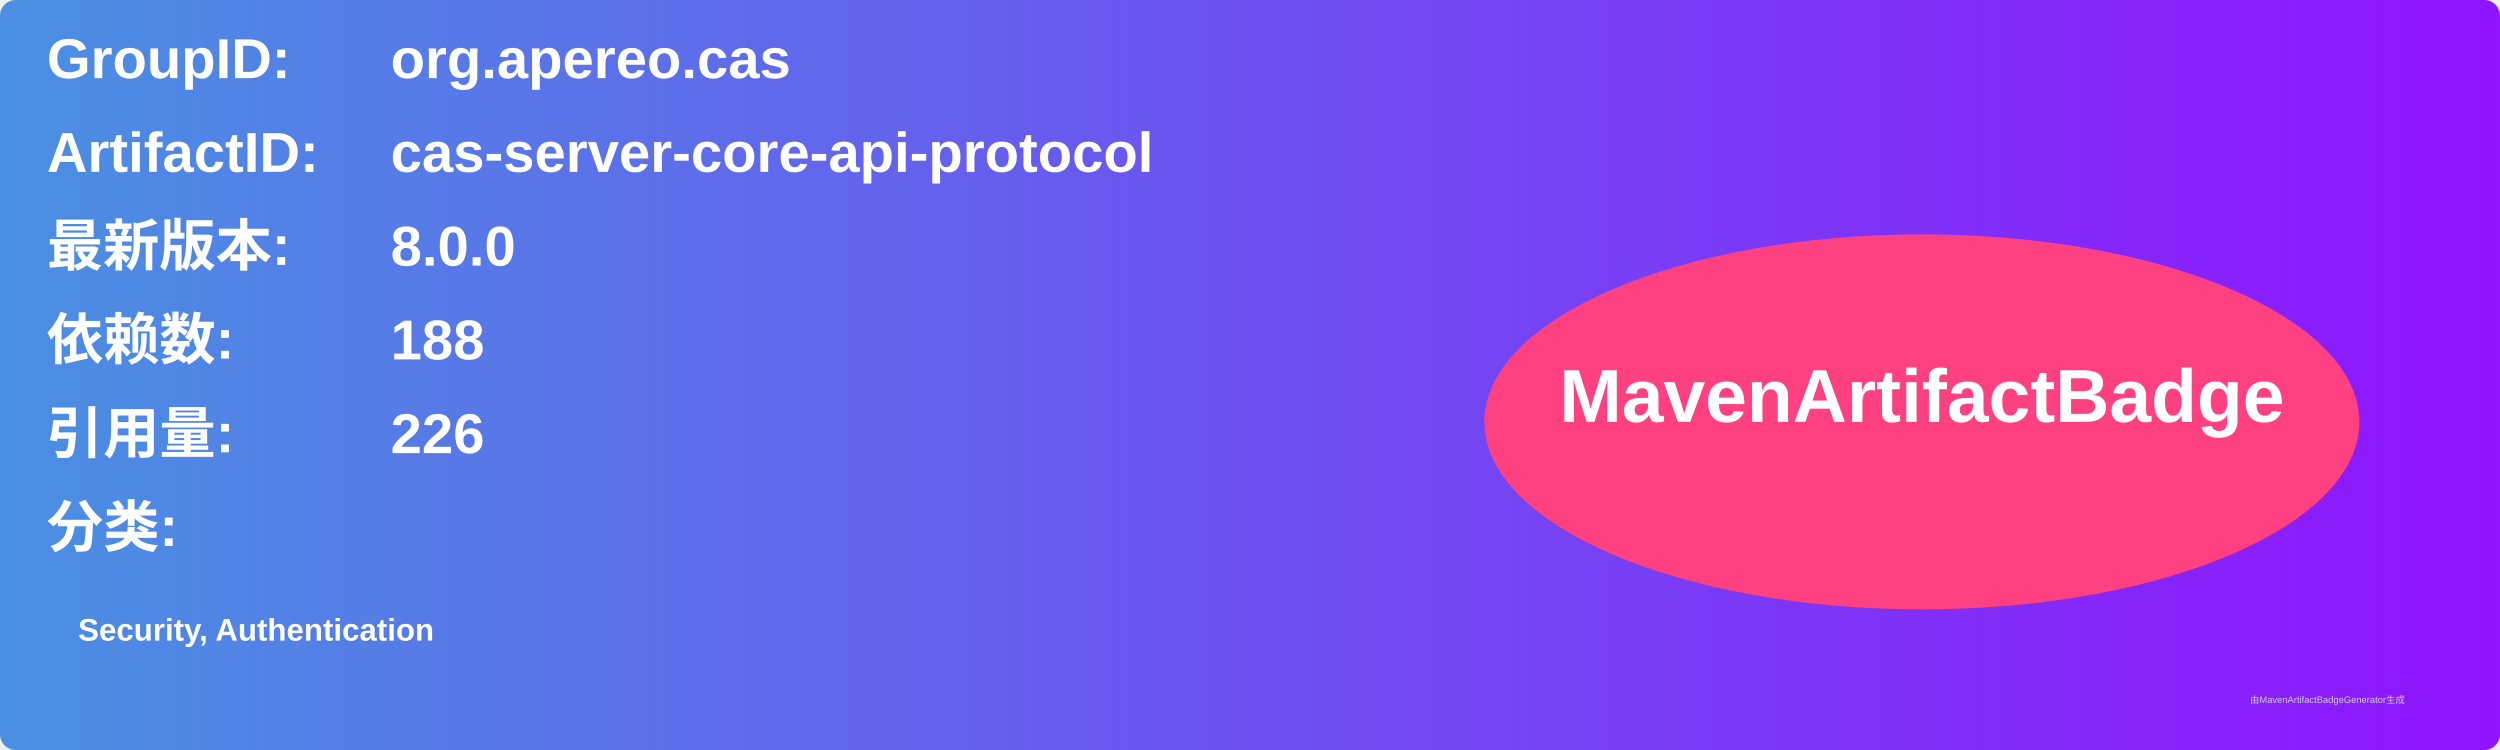
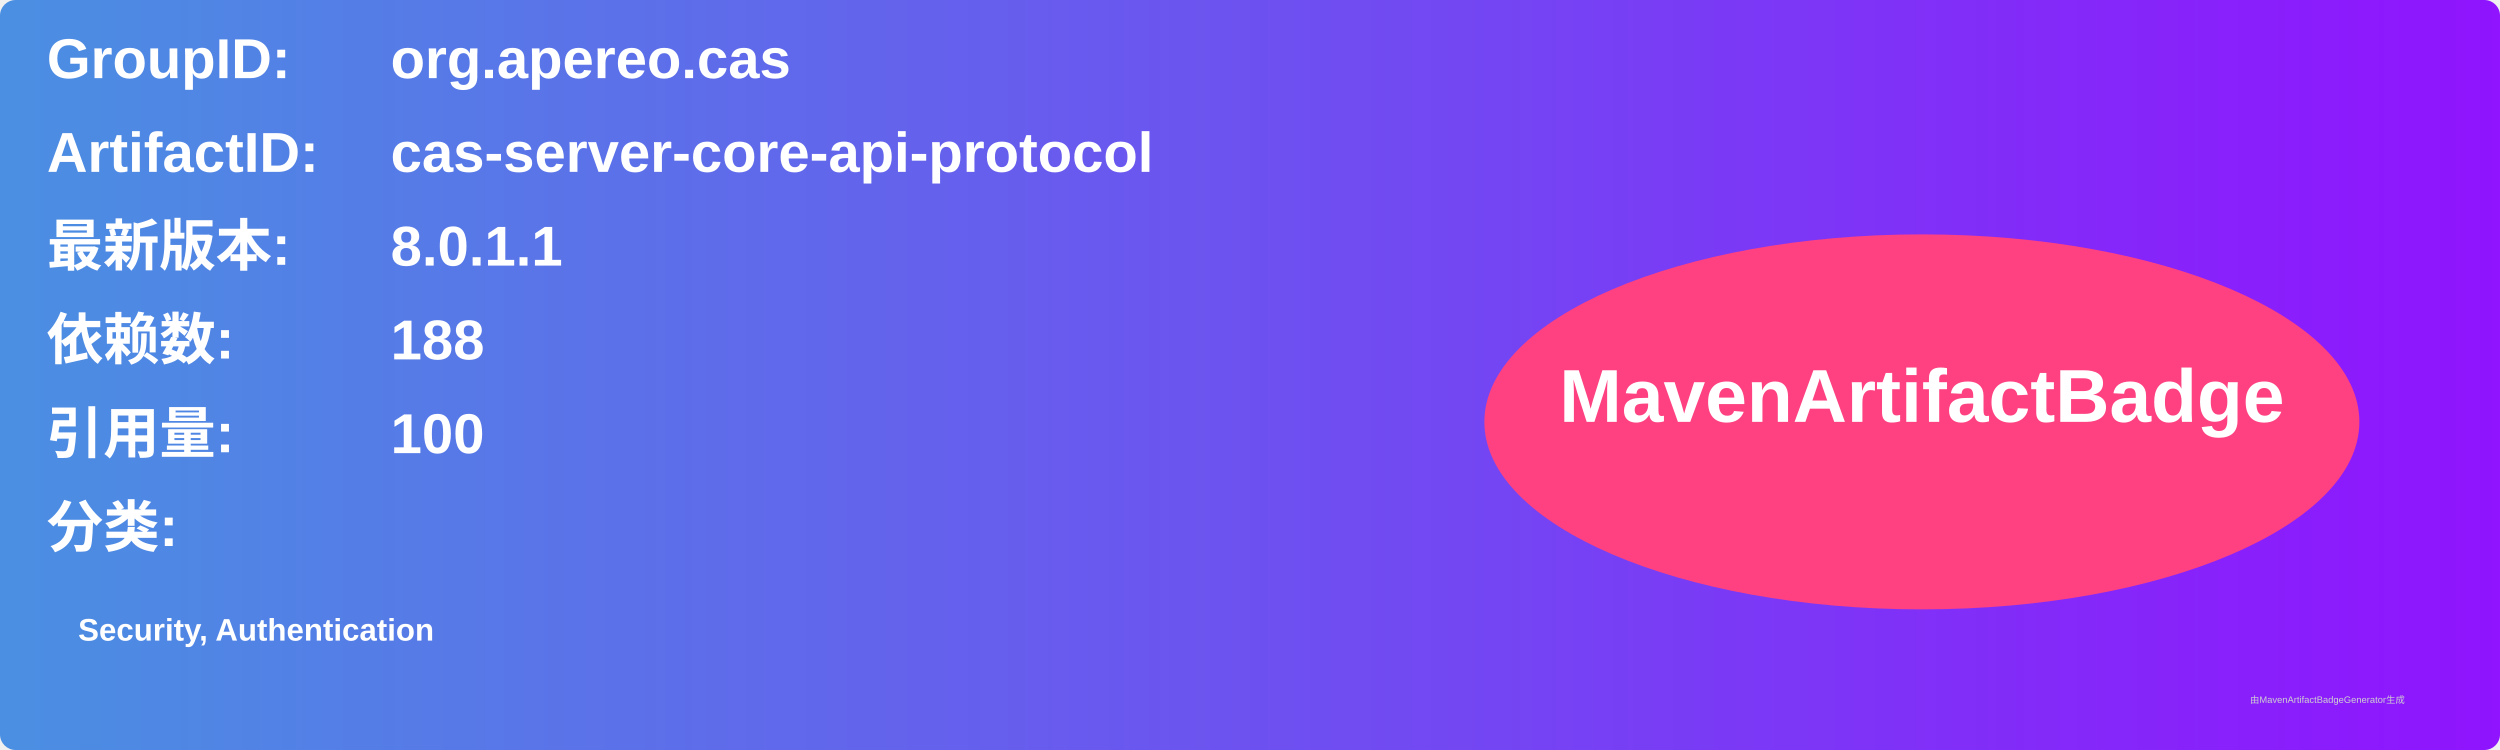
<svg xmlns="http://www.w3.org/2000/svg" width="800" height="240" viewBox="0 0 800 240">
  <linearGradient id="grad" x1="0%" y1="0%" x2="100%" y2="0%">
    <stop offset="0%" stop-color="#4a90e2" />
    <stop offset="100%" stop-color="#9013fe" />
  </linearGradient>
  <rect width="100%" height="100%" rx="5" ry="5" fill="url(#grad)" />
  <g transform="translate(15, 15)">
    <text x="0" y="10" font-family="Arial" font-size="18" fill="white" font-weight="bold" width="260">GroupID:</text>
    <text x="110" y="10" font-family="Arial" font-size="18" fill="white" font-weight="bold" width="460">org.apereo.cas</text>
    <text x="0" y="40" font-family="Arial" font-size="18" fill="white" font-weight="bold" width="260">ArtifactID:</text>
    <text x="110" y="40" font-family="Arial" font-size="18" fill="white" font-weight="bold" width="460">cas-server-core-api-protocol</text>
    <text x="0" y="70" font-family="Arial" font-size="18" fill="white" font-weight="bold">最新版本:</text>
    <text x="110" y="70" font-family="Arial" font-size="18" fill="white" font-weight="bold">
-       <tspan font-weight="bold">8.0.0</tspan>
+       <tspan font-weight="bold">8.0.1.1</tspan>
    </text>
    <text x="0" y="100" font-family="Arial" font-size="18" fill="white" font-weight="bold">依赖数: </text>
    <text x="110" y="100" font-family="Arial" font-size="18" fill="white">
      <tspan font-weight="bold">188</tspan>
    </text>
    <text x="0" y="130" font-family="Arial" font-size="18" fill="white" font-weight="bold">引用量: </text>
    <text x="110" y="130" font-family="Arial" font-size="18" fill="white">
-       <tspan font-weight="bold">226</tspan>
+       <tspan font-weight="bold">100</tspan>
    </text>
    <text x="0" y="160" font-family="Arial" font-size="18" fill="white" font-weight="bold">分类:</text>
    <text x="10" y="190" font-family="Arial" font-size="10" fill="white">
      <tspan font-weight="bold">Security, Authentication</tspan>
    </text>
    <ellipse cx="600" cy="120" rx="140" ry="60" fill="#ff4081" />
    <text x="600" y="120" text-anchor="middle" font-family="Arial" font-size="24" fill="white" font-weight="bold">MavenArtifactBadge</text>
  </g>
  <text x="720" y="225" font-family="Arial" font-size="3" fill="#d0d0d0">由MavenArtifactBadgeGenerator生成</text>
</svg>
